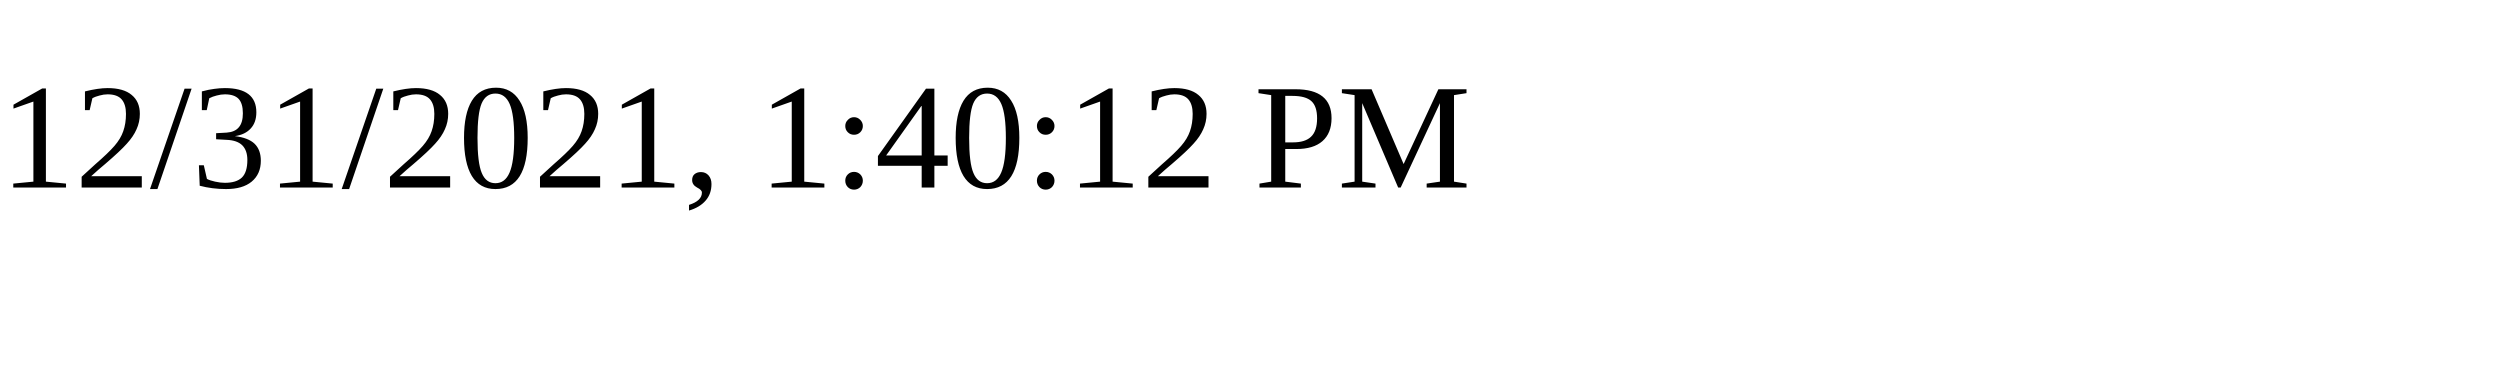
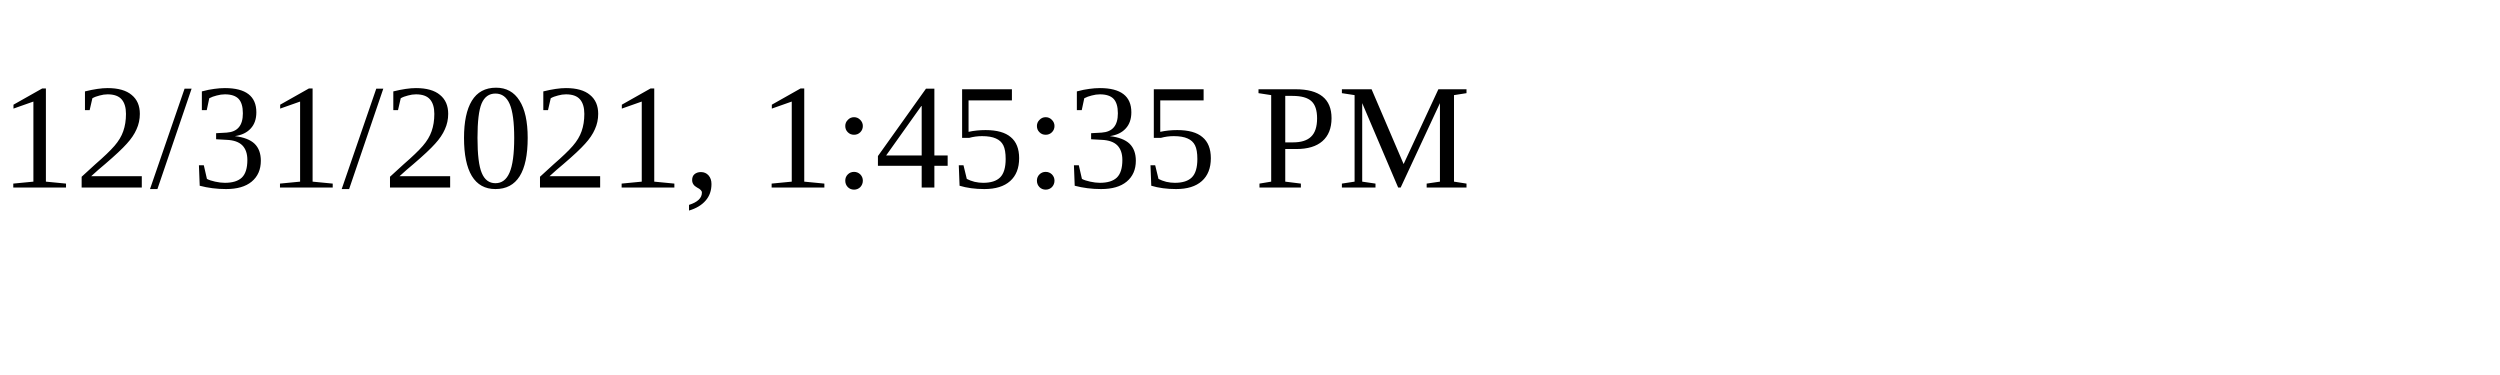
<svg xmlns="http://www.w3.org/2000/svg" height="30" width="200">
-   <text x="0" y="15">12/31/2021, 1:40:12 PM</text>
+   <text x="0" y="15">12/31/2021, 1:45:35 PM</text>
</svg>
